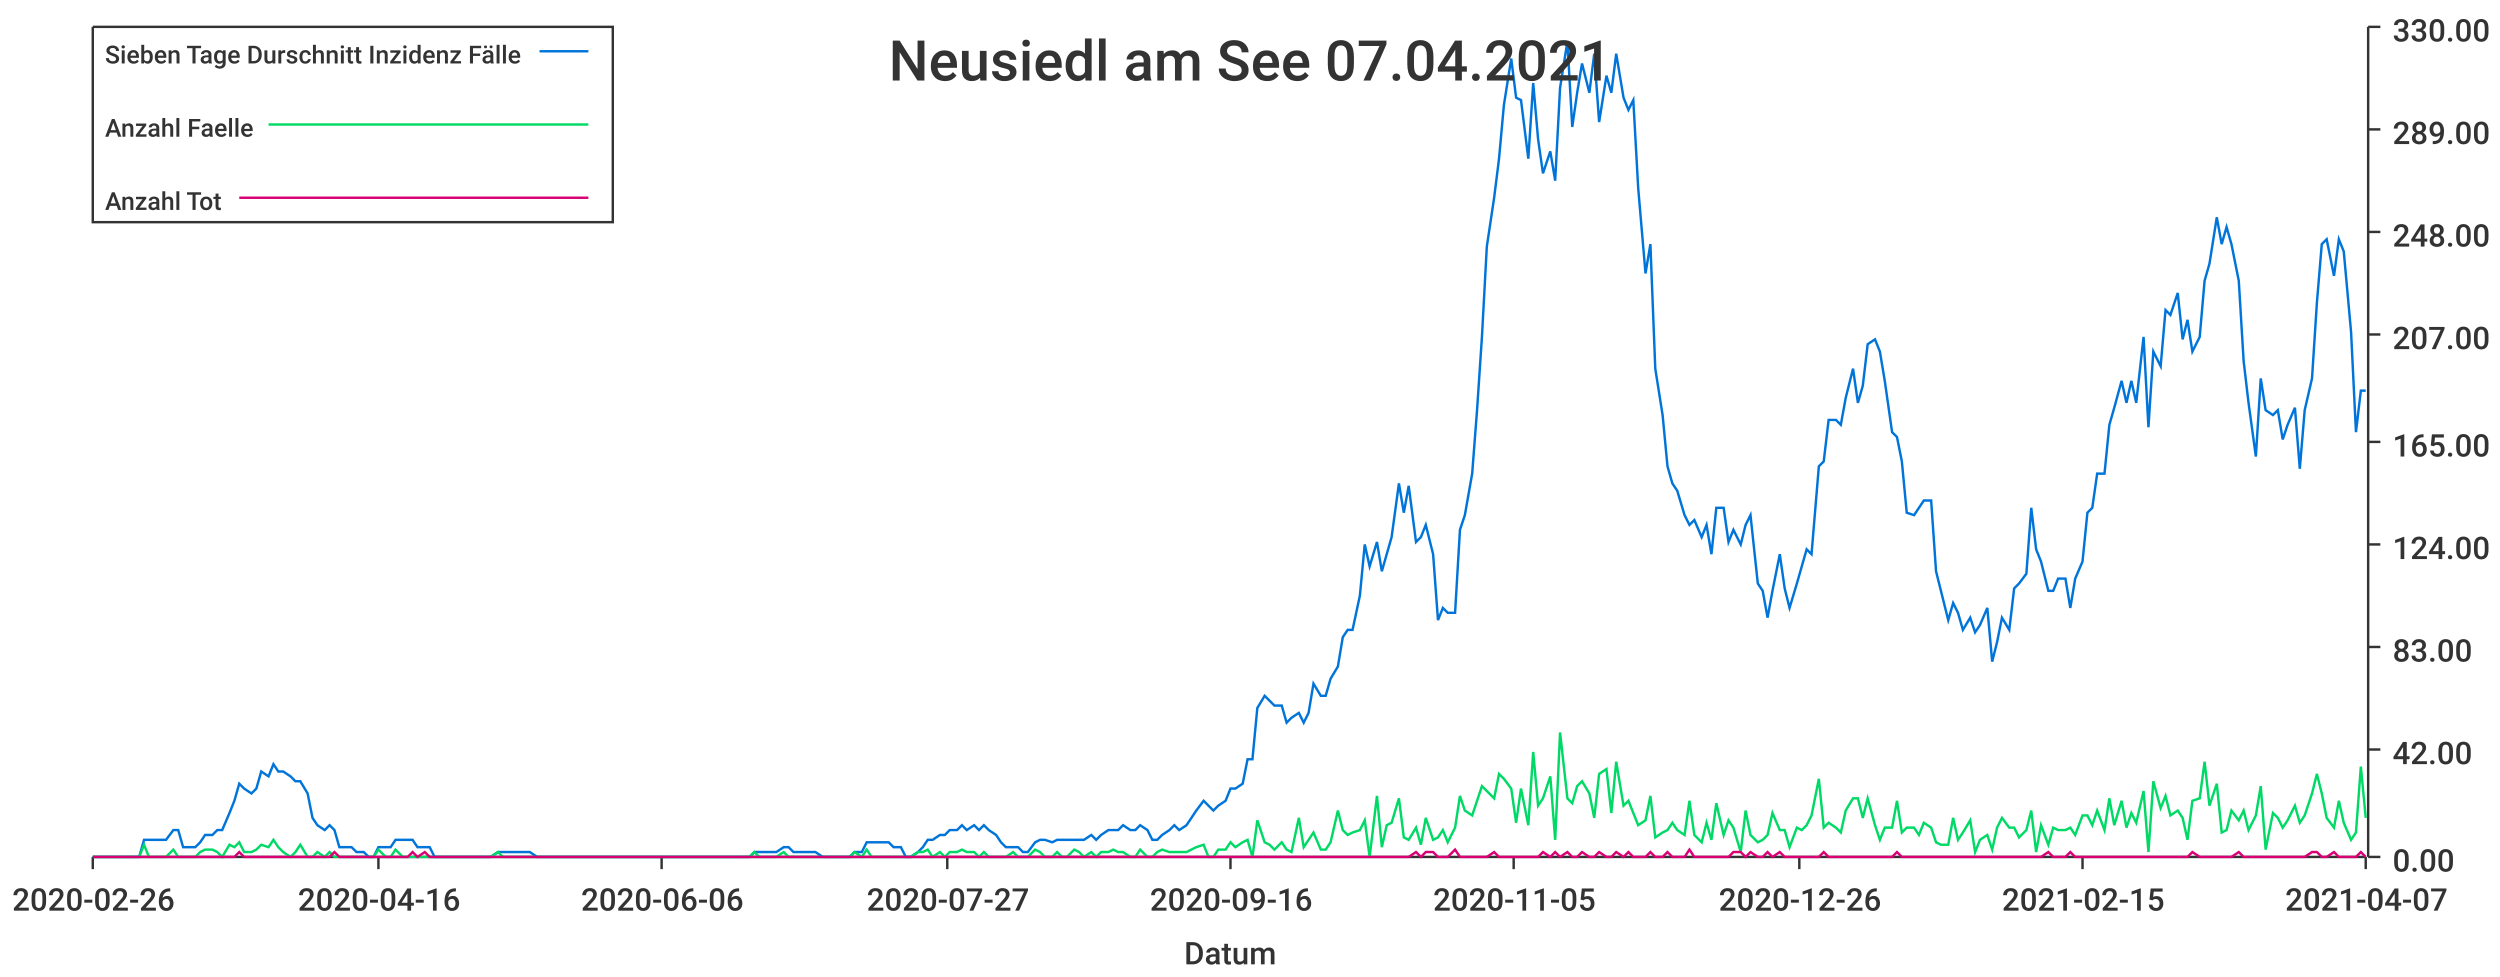
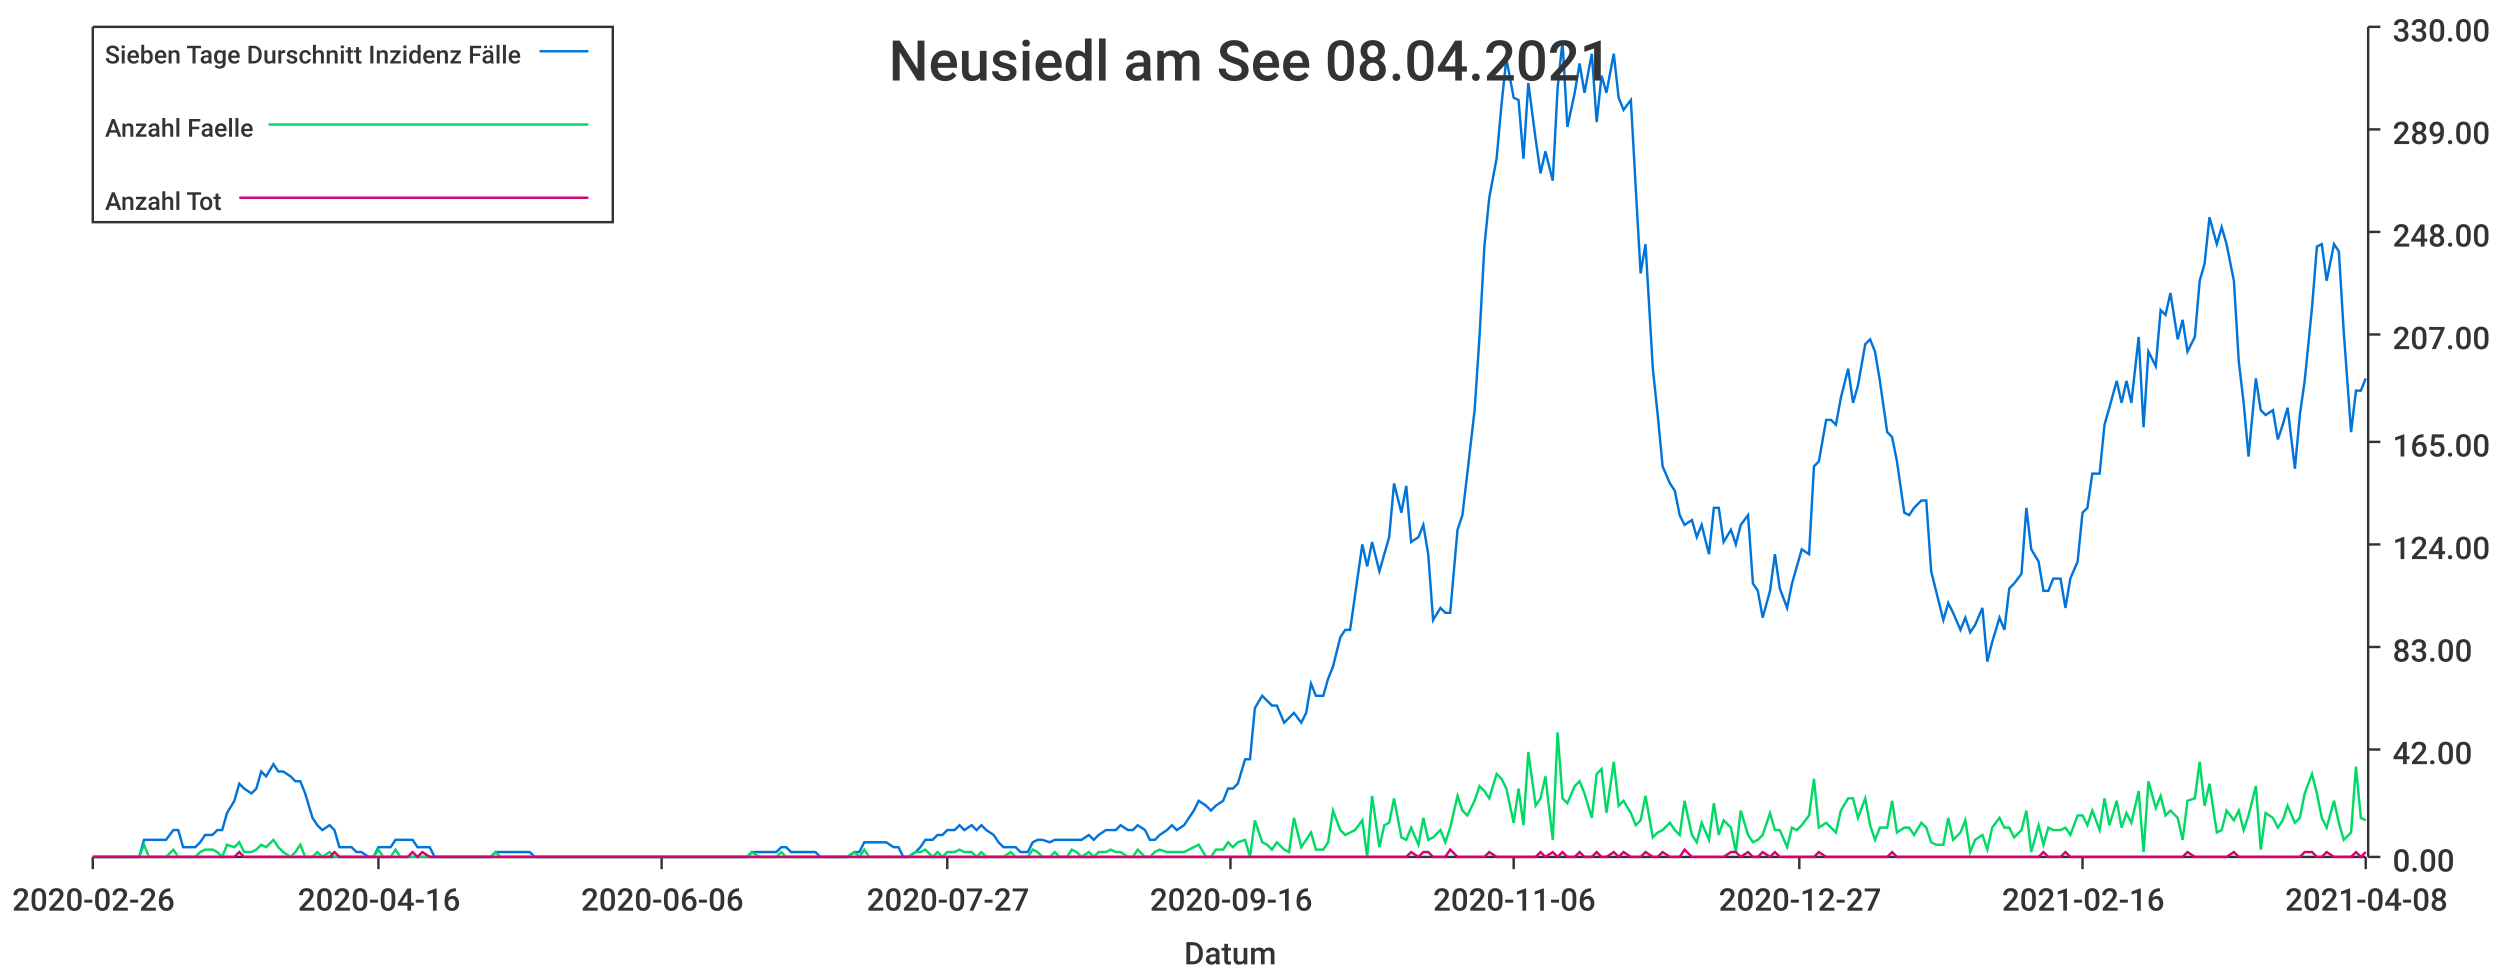
<svg xmlns="http://www.w3.org/2000/svg" width="1024" height="400">\n<path d="M 0 0 L 1024 0 L 1024 400 L 0 400 L 0 0" style="stroke-width:0;stroke:rgba(255,255,255,1.0);fill:rgba(255,255,255,1.0)" />
  <path d="M 38 11 L 969 11 L 969 351 L 38 351 L 38 11" style="stroke-width:0;stroke:rgba(255,255,255,1.0);fill:rgba(255,255,255,1.0)" />
  <path d="M 38 351 L 969 351" style="stroke-width:1;stroke:rgba(51,51,51,1.0);fill:none" />
  <path d="M 38 351 L 38 356" style="stroke-width:1;stroke:rgba(51,51,51,1.0);fill:none" />
  <text x="5" y="373" style="stroke-width:0;stroke:none;fill:rgba(51,51,51,1.0);font-size:12.8px;font-family:'Roboto Medium',sans-serif">2020-02-26</text>
  <path d="M 155 351 L 155 356" style="stroke-width:1;stroke:rgba(51,51,51,1.0);fill:none" />
  <text x="122" y="373" style="stroke-width:0;stroke:none;fill:rgba(51,51,51,1.0);font-size:12.8px;font-family:'Roboto Medium',sans-serif">2020-04-16</text>
  <path d="M 271 351 L 271 356" style="stroke-width:1;stroke:rgba(51,51,51,1.0);fill:none" />
  <text x="238" y="373" style="stroke-width:0;stroke:none;fill:rgba(51,51,51,1.0);font-size:12.8px;font-family:'Roboto Medium',sans-serif">2020-06-06</text>
  <path d="M 388 351 L 388 356" style="stroke-width:1;stroke:rgba(51,51,51,1.0);fill:none" />
  <text x="355" y="373" style="stroke-width:0;stroke:none;fill:rgba(51,51,51,1.0);font-size:12.8px;font-family:'Roboto Medium',sans-serif">2020-07-27</text>
  <path d="M 504 351 L 504 356" style="stroke-width:1;stroke:rgba(51,51,51,1.0);fill:none" />
  <text x="471" y="373" style="stroke-width:0;stroke:none;fill:rgba(51,51,51,1.0);font-size:12.8px;font-family:'Roboto Medium',sans-serif">2020-09-16</text>
  <path d="M 620 351 L 620 356" style="stroke-width:1;stroke:rgba(51,51,51,1.0);fill:none" />
-   <text x="587" y="373" style="stroke-width:0;stroke:none;fill:rgba(51,51,51,1.0);font-size:12.8px;font-family:'Roboto Medium',sans-serif">2020-11-05</text>
+   <text x="587" y="373" style="stroke-width:0;stroke:none;fill:rgba(51,51,51,1.0);font-size:12.8px;font-family:'Roboto Medium',sans-serif">2020-11-06</text>
  <path d="M 737 351 L 737 356" style="stroke-width:1;stroke:rgba(51,51,51,1.0);fill:none" />
-   <text x="704" y="373" style="stroke-width:0;stroke:none;fill:rgba(51,51,51,1.0);font-size:12.8px;font-family:'Roboto Medium',sans-serif">2020-12-26</text>
+   <text x="704" y="373" style="stroke-width:0;stroke:none;fill:rgba(51,51,51,1.0);font-size:12.8px;font-family:'Roboto Medium',sans-serif">2020-12-27</text>
  <path d="M 853 351 L 853 356" style="stroke-width:1;stroke:rgba(51,51,51,1.0);fill:none" />
-   <text x="820" y="373" style="stroke-width:0;stroke:none;fill:rgba(51,51,51,1.0);font-size:12.8px;font-family:'Roboto Medium',sans-serif">2021-02-15</text>
+   <text x="820" y="373" style="stroke-width:0;stroke:none;fill:rgba(51,51,51,1.0);font-size:12.8px;font-family:'Roboto Medium',sans-serif">2021-02-16</text>
  <path d="M 969 351 L 969 356" style="stroke-width:1;stroke:rgba(51,51,51,1.0);fill:none" />
-   <text x="936" y="373" style="stroke-width:0;stroke:none;fill:rgba(51,51,51,1.0);font-size:12.8px;font-family:'Roboto Medium',sans-serif">2021-04-07</text>
+   <text x="936" y="373" style="stroke-width:0;stroke:none;fill:rgba(51,51,51,1.0);font-size:12.8px;font-family:'Roboto Medium',sans-serif">2021-04-08</text>
  <text x="485" y="395" style="stroke-width:0;stroke:none;fill:rgba(51,51,51,1.0);font-size:12.8px;font-family:'Roboto Medium',sans-serif">Datum</text>
  <path d="M 970 351 L 970 11" style="stroke-width:1;stroke:rgba(51,51,51,1.0);fill:none" />
  <path d="M 970 351 L 975 351" style="stroke-width:1;stroke:rgba(51,51,51,1.0);fill:none" />
  <text x="980" y="357" style="stroke-width:0;stroke:none;fill:rgba(51,51,51,1.0);font-size:12.8px;font-family:'Roboto Medium',sans-serif">0.00</text>
  <path d="M 970 307 L 975 307" style="stroke-width:1;stroke:rgba(51,51,51,1.0);fill:none" />
  <text x="980" y="313" style="stroke-width:0;stroke:none;fill:rgba(51,51,51,1.0);font-size:12.8px;font-family:'Roboto Medium',sans-serif">42.00</text>
  <path d="M 970 265 L 975 265" style="stroke-width:1;stroke:rgba(51,51,51,1.0);fill:none" />
  <text x="980" y="271" style="stroke-width:0;stroke:none;fill:rgba(51,51,51,1.0);font-size:12.8px;font-family:'Roboto Medium',sans-serif">83.00</text>
  <path d="M 970 223 L 975 223" style="stroke-width:1;stroke:rgba(51,51,51,1.0);fill:none" />
  <text x="980" y="229" style="stroke-width:0;stroke:none;fill:rgba(51,51,51,1.0);font-size:12.8px;font-family:'Roboto Medium',sans-serif">124.00</text>
  <path d="M 970 181 L 975 181" style="stroke-width:1;stroke:rgba(51,51,51,1.0);fill:none" />
  <text x="980" y="187" style="stroke-width:0;stroke:none;fill:rgba(51,51,51,1.0);font-size:12.8px;font-family:'Roboto Medium',sans-serif">165.00</text>
  <path d="M 970 137 L 975 137" style="stroke-width:1;stroke:rgba(51,51,51,1.0);fill:none" />
  <text x="980" y="143" style="stroke-width:0;stroke:none;fill:rgba(51,51,51,1.0);font-size:12.8px;font-family:'Roboto Medium',sans-serif">207.00</text>
  <path d="M 970 95 L 975 95" style="stroke-width:1;stroke:rgba(51,51,51,1.0);fill:none" />
  <text x="980" y="101" style="stroke-width:0;stroke:none;fill:rgba(51,51,51,1.0);font-size:12.8px;font-family:'Roboto Medium',sans-serif">248.00</text>
  <path d="M 970 53 L 975 53" style="stroke-width:1;stroke:rgba(51,51,51,1.0);fill:none" />
  <text x="980" y="59" style="stroke-width:0;stroke:none;fill:rgba(51,51,51,1.0);font-size:12.8px;font-family:'Roboto Medium',sans-serif">289.00</text>
  <path d="M 970 11 L 975 11" style="stroke-width:1;stroke:rgba(51,51,51,1.0);fill:none" />
  <text x="980" y="17" style="stroke-width:0;stroke:none;fill:rgba(51,51,51,1.0);font-size:12.8px;font-family:'Roboto Medium',sans-serif">330.00</text>
-   <path d="M 38 351 L 41 351 L 43 351 L 45 351 L 48 351 L 50 351 L 52 351 L 55 351 L 57 351 L 59 344 L 61 344 L 64 344 L 66 344 L 68 344 L 71 340 L 73 340 L 75 347 L 77 347 L 80 347 L 82 345 L 84 342 L 87 342 L 89 340 L 91 340 L 94 333 L 96 328 L 98 321 L 100 323 L 103 325 L 105 323 L 107 316 L 110 318 L 112 313 L 114 316 L 116 316 L 119 318 L 121 320 L 123 320 L 126 325 L 128 335 L 130 338 L 133 340 L 135 338 L 137 340 L 139 347 L 142 347 L 144 347 L 146 349 L 149 349 L 151 351 L 153 351 L 155 347 L 158 347 L 160 347 L 162 344 L 165 344 L 167 344 L 169 344 L 171 347 L 174 347 L 176 347 L 178 351 L 181 351 L 183 351 L 185 351 L 188 351 L 190 351 L 192 351 L 194 351 L 197 351 L 199 351 L 201 351 L 204 349 L 206 349 L 208 349 L 210 349 L 213 349 L 215 349 L 217 349 L 220 351 L 222 351 L 224 351 L 227 351 L 229 351 L 231 351 L 233 351 L 236 351 L 238 351 L 240 351 L 243 351 L 245 351 L 247 351 L 249 351 L 252 351 L 254 351 L 256 351 L 259 351 L 261 351 L 263 351 L 266 351 L 268 351 L 270 351 L 272 351 L 275 351 L 277 351 L 279 351 L 282 351 L 284 351 L 286 351 L 288 351 L 291 351 L 293 351 L 295 351 L 298 351 L 300 351 L 302 351 L 304 351 L 307 351 L 309 349 L 311 349 L 314 349 L 316 349 L 318 349 L 321 347 L 323 347 L 325 349 L 327 349 L 330 349 L 332 349 L 334 349 L 337 351 L 339 351 L 341 351 L 343 351 L 346 351 L 348 351 L 350 349 L 353 349 L 355 345 L 357 345 L 360 345 L 362 345 L 364 345 L 366 347 L 369 347 L 371 351 L 373 351 L 376 349 L 378 347 L 380 344 L 382 344 L 385 342 L 387 342 L 389 340 L 392 340 L 394 338 L 396 340 L 399 338 L 401 340 L 403 338 L 405 340 L 408 342 L 410 345 L 412 347 L 415 347 L 417 347 L 419 349 L 421 349 L 424 345 L 426 344 L 428 344 L 431 345 L 433 344 L 435 344 L 437 344 L 440 344 L 442 344 L 444 344 L 447 342 L 449 344 L 451 342 L 454 340 L 456 340 L 458 340 L 460 338 L 463 340 L 465 340 L 467 338 L 470 340 L 472 344 L 474 344 L 476 342 L 479 340 L 481 338 L 483 340 L 486 338 L 488 335 L 490 332 L 493 328 L 495 330 L 497 332 L 499 330 L 502 328 L 504 323 L 506 323 L 509 321 L 511 311 L 513 311 L 515 290 L 518 285 L 520 287 L 522 289 L 525 289 L 527 296 L 529 294 L 532 292 L 534 296 L 536 292 L 538 280 L 541 285 L 543 285 L 545 278 L 548 273 L 550 261 L 552 258 L 554 258 L 557 244 L 559 223 L 561 232 L 564 222 L 566 234 L 568 227 L 570 220 L 573 198 L 575 210 L 577 199 L 580 222 L 582 220 L 584 215 L 587 227 L 589 254 L 591 249 L 593 251 L 596 251 L 598 217 L 600 211 L 603 194 L 605 168 L 607 138 L 609 101 L 612 81 L 614 65 L 616 43 L 619 24 L 621 40 L 623 41 L 626 65 L 628 34 L 630 57 L 632 71 L 635 62 L 637 74 L 639 36 L 642 17 L 644 52 L 646 38 L 648 26 L 651 38 L 653 22 L 655 50 L 658 31 L 660 38 L 662 22 L 665 40 L 667 45 L 669 41 L 671 77 L 674 112 L 676 100 L 678 151 L 681 170 L 683 191 L 685 198 L 687 201 L 690 211 L 692 215 L 694 213 L 697 220 L 699 215 L 701 227 L 703 208 L 706 208 L 708 222 L 710 217 L 713 223 L 715 215 L 717 211 L 720 239 L 722 242 L 724 253 L 726 242 L 729 227 L 731 241 L 733 249 L 736 239 L 738 232 L 740 225 L 742 227 L 745 191 L 747 189 L 749 172 L 752 172 L 754 174 L 756 163 L 759 151 L 761 165 L 763 158 L 765 141 L 768 139 L 770 144 L 772 156 L 775 177 L 777 179 L 779 189 L 781 210 L 784 211 L 786 208 L 788 205 L 791 205 L 793 234 L 795 242 L 798 254 L 800 247 L 802 251 L 804 258 L 807 253 L 809 259 L 811 256 L 814 249 L 816 271 L 818 263 L 820 253 L 823 258 L 825 241 L 827 239 L 830 235 L 832 208 L 834 225 L 836 230 L 839 242 L 841 242 L 843 237 L 846 237 L 848 249 L 850 237 L 853 230 L 855 210 L 857 208 L 859 194 L 862 194 L 864 174 L 866 167 L 869 156 L 871 165 L 873 156 L 875 165 L 878 138 L 880 175 L 882 144 L 885 150 L 887 127 L 889 129 L 892 120 L 894 139 L 896 131 L 898 144 L 901 138 L 903 115 L 905 108 L 908 89 L 910 100 L 912 93 L 914 100 L 917 115 L 919 148 L 921 165 L 924 187 L 926 155 L 928 168 L 931 170 L 933 168 L 935 180 L 937 174 L 940 167 L 942 192 L 944 168 L 947 155 L 949 124 L 951 100 L 953 98 L 956 113 L 958 98 L 960 103 L 963 136 L 965 177 L 967 160 L 969 160" style="stroke-width:1;stroke:rgba(0,116,217,1.0);fill:none" />
-   <path d="M 38 351 L 41 351 L 43 351 L 45 351 L 48 351 L 50 351 L 52 351 L 55 351 L 57 351 L 59 346 L 61 351 L 64 351 L 66 351 L 68 351 L 71 348 L 73 351 L 75 351 L 77 351 L 80 351 L 82 349 L 84 348 L 87 348 L 89 349 L 91 351 L 94 346 L 96 347 L 98 345 L 100 349 L 103 349 L 105 348 L 107 346 L 110 347 L 112 344 L 114 347 L 116 349 L 119 351 L 121 349 L 123 346 L 126 351 L 128 351 L 130 349 L 133 351 L 135 349 L 137 351 L 139 351 L 142 351 L 144 351 L 146 351 L 149 351 L 151 351 L 153 351 L 155 348 L 158 351 L 160 351 L 162 348 L 165 351 L 167 351 L 169 351 L 171 351 L 174 351 L 176 351 L 178 351 L 181 351 L 183 351 L 185 351 L 188 351 L 190 351 L 192 351 L 194 351 L 197 351 L 199 351 L 201 351 L 204 349 L 206 351 L 208 351 L 210 351 L 213 351 L 215 351 L 217 351 L 220 351 L 222 351 L 224 351 L 227 351 L 229 351 L 231 351 L 233 351 L 236 351 L 238 351 L 240 351 L 243 351 L 245 351 L 247 351 L 249 351 L 252 351 L 254 351 L 256 351 L 259 351 L 261 351 L 263 351 L 266 351 L 268 351 L 270 351 L 272 351 L 275 351 L 277 351 L 279 351 L 282 351 L 284 351 L 286 351 L 288 351 L 291 351 L 293 351 L 295 351 L 298 351 L 300 351 L 302 351 L 304 351 L 307 351 L 309 349 L 311 351 L 314 351 L 316 351 L 318 351 L 321 349 L 323 351 L 325 351 L 327 351 L 330 351 L 332 351 L 334 351 L 337 351 L 339 351 L 341 351 L 343 351 L 346 351 L 348 351 L 350 349 L 353 351 L 355 348 L 357 351 L 360 351 L 362 351 L 364 351 L 366 351 L 369 351 L 371 351 L 373 351 L 376 349 L 378 349 L 380 348 L 382 351 L 385 349 L 387 351 L 389 349 L 392 349 L 394 348 L 396 349 L 399 349 L 401 351 L 403 349 L 405 351 L 408 351 L 410 351 L 412 351 L 415 349 L 417 351 L 419 351 L 421 351 L 424 348 L 426 349 L 428 351 L 431 351 L 433 349 L 435 351 L 437 351 L 440 348 L 442 349 L 444 351 L 447 349 L 449 351 L 451 349 L 454 349 L 456 348 L 458 349 L 460 349 L 463 351 L 465 351 L 467 348 L 470 351 L 472 351 L 474 349 L 476 348 L 479 349 L 481 349 L 483 349 L 486 349 L 488 348 L 490 347 L 493 346 L 495 351 L 497 351 L 499 348 L 502 348 L 504 345 L 506 347 L 509 345 L 511 344 L 513 351 L 515 336 L 518 345 L 520 346 L 522 348 L 525 345 L 527 348 L 529 349 L 532 335 L 534 347 L 536 344 L 538 341 L 541 348 L 543 348 L 545 345 L 548 332 L 550 340 L 552 342 L 554 341 L 557 340 L 559 336 L 561 351 L 564 326 L 566 347 L 568 338 L 570 337 L 573 327 L 575 343 L 577 344 L 580 339 L 582 346 L 584 335 L 587 344 L 589 343 L 591 340 L 593 345 L 596 339 L 598 326 L 600 332 L 603 334 L 605 328 L 607 322 L 609 324 L 612 327 L 614 317 L 616 319 L 619 323 L 621 337 L 623 323 L 626 338 L 628 308 L 630 330 L 632 327 L 635 318 L 637 344 L 639 300 L 642 327 L 644 329 L 646 322 L 648 320 L 651 325 L 653 335 L 655 317 L 658 315 L 660 333 L 662 312 L 665 330 L 667 328 L 669 333 L 671 338 L 674 336 L 676 326 L 678 343 L 681 341 L 683 340 L 685 337 L 687 340 L 690 342 L 692 328 L 694 342 L 697 345 L 699 337 L 701 344 L 703 329 L 706 342 L 708 336 L 710 339 L 713 349 L 715 332 L 717 342 L 720 345 L 722 344 L 724 342 L 726 333 L 729 340 L 731 340 L 733 347 L 736 339 L 738 340 L 740 338 L 742 334 L 745 319 L 747 339 L 749 337 L 752 339 L 754 341 L 756 332 L 759 327 L 761 327 L 763 335 L 765 327 L 768 338 L 770 344 L 772 339 L 775 339 L 777 328 L 779 341 L 781 339 L 784 339 L 786 342 L 788 337 L 791 339 L 793 345 L 795 346 L 798 346 L 800 335 L 802 344 L 804 341 L 807 336 L 809 349 L 811 344 L 814 342 L 816 348 L 818 339 L 820 335 L 823 339 L 825 339 L 827 343 L 830 340 L 832 332 L 834 349 L 836 338 L 839 346 L 841 339 L 843 340 L 846 340 L 848 339 L 850 342 L 853 334 L 855 334 L 857 338 L 859 332 L 862 340 L 864 327 L 866 338 L 869 328 L 871 339 L 873 333 L 875 337 L 878 324 L 880 349 L 882 320 L 885 331 L 887 326 L 889 334 L 892 332 L 894 335 L 896 344 L 898 328 L 901 327 L 903 312 L 905 330 L 908 321 L 910 341 L 912 340 L 914 332 L 917 336 L 919 332 L 921 340 L 924 334 L 926 322 L 928 348 L 931 333 L 933 335 L 935 339 L 937 336 L 940 330 L 942 337 L 944 334 L 947 325 L 949 317 L 951 325 L 953 335 L 956 339 L 958 328 L 960 337 L 963 344 L 965 341 L 967 314 L 969 335" style="stroke-width:1;stroke:rgba(0,217,101,1.0);fill:none" />
-   <path d="M 38 351 L 41 351 L 43 351 L 45 351 L 48 351 L 50 351 L 52 351 L 55 351 L 57 351 L 59 351 L 61 351 L 64 351 L 66 351 L 68 351 L 71 351 L 73 351 L 75 351 L 77 351 L 80 351 L 82 351 L 84 351 L 87 351 L 89 351 L 91 351 L 94 351 L 96 351 L 98 349 L 100 351 L 103 351 L 105 351 L 107 351 L 110 351 L 112 351 L 114 351 L 116 351 L 119 351 L 121 351 L 123 351 L 126 351 L 128 351 L 130 351 L 133 351 L 135 351 L 137 349 L 139 351 L 142 351 L 144 351 L 146 351 L 149 351 L 151 351 L 153 351 L 155 351 L 158 351 L 160 351 L 162 351 L 165 351 L 167 351 L 169 349 L 171 351 L 174 349 L 176 351 L 178 351 L 181 351 L 183 351 L 185 351 L 188 351 L 190 351 L 192 351 L 194 351 L 197 351 L 199 351 L 201 351 L 204 351 L 206 351 L 208 351 L 210 351 L 213 351 L 215 351 L 217 351 L 220 351 L 222 351 L 224 351 L 227 351 L 229 351 L 231 351 L 233 351 L 236 351 L 238 351 L 240 351 L 243 351 L 245 351 L 247 351 L 249 351 L 252 351 L 254 351 L 256 351 L 259 351 L 261 351 L 263 351 L 266 351 L 268 351 L 270 351 L 272 351 L 275 351 L 277 351 L 279 351 L 282 351 L 284 351 L 286 351 L 288 351 L 291 351 L 293 351 L 295 351 L 298 351 L 300 351 L 302 351 L 304 351 L 307 351 L 309 351 L 311 351 L 314 351 L 316 351 L 318 351 L 321 351 L 323 351 L 325 351 L 327 351 L 330 351 L 332 351 L 334 351 L 337 351 L 339 351 L 341 351 L 343 351 L 346 351 L 348 351 L 350 351 L 353 351 L 355 351 L 357 351 L 360 351 L 362 351 L 364 351 L 366 351 L 369 351 L 371 351 L 373 351 L 376 351 L 378 351 L 380 351 L 382 351 L 385 351 L 387 351 L 389 351 L 392 351 L 394 351 L 396 351 L 399 351 L 401 351 L 403 351 L 405 351 L 408 351 L 410 351 L 412 351 L 415 351 L 417 351 L 419 351 L 421 351 L 424 351 L 426 351 L 428 351 L 431 351 L 433 351 L 435 351 L 437 351 L 440 351 L 442 351 L 444 351 L 447 351 L 449 351 L 451 351 L 454 351 L 456 351 L 458 351 L 460 351 L 463 351 L 465 351 L 467 351 L 470 351 L 472 351 L 474 351 L 476 351 L 479 351 L 481 351 L 483 351 L 486 351 L 488 351 L 490 351 L 493 351 L 495 351 L 497 351 L 499 351 L 502 351 L 504 351 L 506 351 L 509 351 L 511 351 L 513 351 L 515 351 L 518 351 L 520 351 L 522 351 L 525 351 L 527 351 L 529 351 L 532 351 L 534 351 L 536 351 L 538 351 L 541 351 L 543 351 L 545 351 L 548 351 L 550 351 L 552 351 L 554 351 L 557 351 L 559 351 L 561 351 L 564 351 L 566 351 L 568 351 L 570 351 L 573 351 L 575 351 L 577 351 L 580 349 L 582 351 L 584 349 L 587 349 L 589 351 L 591 351 L 593 351 L 596 348 L 598 351 L 600 351 L 603 351 L 605 351 L 607 351 L 609 351 L 612 349 L 614 351 L 616 351 L 619 351 L 621 351 L 623 351 L 626 351 L 628 351 L 630 351 L 632 349 L 635 351 L 637 349 L 639 351 L 642 349 L 644 351 L 646 351 L 648 349 L 651 351 L 653 351 L 655 349 L 658 351 L 660 351 L 662 349 L 665 351 L 667 349 L 669 351 L 671 351 L 674 351 L 676 349 L 678 351 L 681 351 L 683 349 L 685 351 L 687 351 L 690 351 L 692 348 L 694 351 L 697 351 L 699 351 L 701 351 L 703 351 L 706 351 L 708 351 L 710 349 L 713 349 L 715 351 L 717 349 L 720 351 L 722 351 L 724 349 L 726 351 L 729 349 L 731 351 L 733 351 L 736 351 L 738 351 L 740 351 L 742 351 L 745 351 L 747 349 L 749 351 L 752 351 L 754 351 L 756 351 L 759 351 L 761 351 L 763 351 L 765 351 L 768 351 L 770 351 L 772 351 L 775 351 L 777 349 L 779 351 L 781 351 L 784 351 L 786 351 L 788 351 L 791 351 L 793 351 L 795 351 L 798 351 L 800 351 L 802 351 L 804 351 L 807 351 L 809 351 L 811 351 L 814 351 L 816 351 L 818 351 L 820 351 L 823 351 L 825 351 L 827 351 L 830 351 L 832 351 L 834 351 L 836 351 L 839 349 L 841 351 L 843 351 L 846 351 L 848 349 L 850 351 L 853 351 L 855 351 L 857 351 L 859 351 L 862 351 L 864 351 L 866 351 L 869 351 L 871 351 L 873 351 L 875 351 L 878 351 L 880 351 L 882 351 L 885 351 L 887 351 L 889 351 L 892 351 L 894 351 L 896 351 L 898 349 L 901 351 L 903 351 L 905 351 L 908 351 L 910 351 L 912 351 L 914 351 L 917 349 L 919 351 L 921 351 L 924 351 L 926 351 L 928 351 L 931 351 L 933 351 L 935 351 L 937 351 L 940 351 L 942 351 L 944 351 L 947 349 L 949 349 L 951 351 L 953 351 L 956 349 L 958 351 L 960 351 L 963 351 L 965 351 L 967 349 L 969 351" style="stroke-width:1;stroke:rgba(217,0,116,1.0);fill:none" />
-   <text x="364" y="33" style="stroke-width:0;stroke:none;fill:rgba(51,51,51,1.0);font-size:23.0px;font-family:'Roboto Medium',sans-serif">Neusiedl am See 07.04.2021</text>
+   <path d="M 38 351 L 41 351 L 43 351 L 45 351 L 48 351 L 50 351 L 52 351 L 55 351 L 57 351 L 59 344 L 61 344 L 64 344 L 66 344 L 68 344 L 71 340 L 73 340 L 75 347 L 77 347 L 80 347 L 82 345 L 84 342 L 87 342 L 89 340 L 91 340 L 93 333 L 96 328 L 98 321 L 100 323 L 103 325 L 105 323 L 107 316 L 109 318 L 112 313 L 114 316 L 116 316 L 119 318 L 121 320 L 123 320 L 125 325 L 128 335 L 130 338 L 132 340 L 135 338 L 137 340 L 139 347 L 141 347 L 144 347 L 146 349 L 148 349 L 151 351 L 153 351 L 155 347 L 157 347 L 160 347 L 162 344 L 164 344 L 167 344 L 169 344 L 171 347 L 173 347 L 176 347 L 178 351 L 180 351 L 183 351 L 185 351 L 187 351 L 189 351 L 192 351 L 194 351 L 196 351 L 199 351 L 201 351 L 203 349 L 205 349 L 208 349 L 210 349 L 212 349 L 215 349 L 217 349 L 219 351 L 221 351 L 224 351 L 226 351 L 228 351 L 231 351 L 233 351 L 235 351 L 238 351 L 240 351 L 242 351 L 244 351 L 247 351 L 249 351 L 251 351 L 254 351 L 256 351 L 258 351 L 260 351 L 263 351 L 265 351 L 267 351 L 270 351 L 272 351 L 274 351 L 276 351 L 279 351 L 281 351 L 283 351 L 286 351 L 288 351 L 290 351 L 292 351 L 295 351 L 297 351 L 299 351 L 302 351 L 304 351 L 306 351 L 308 349 L 311 349 L 313 349 L 315 349 L 318 349 L 320 347 L 322 347 L 324 349 L 327 349 L 329 349 L 331 349 L 334 349 L 336 351 L 338 351 L 340 351 L 343 351 L 345 351 L 347 351 L 350 349 L 352 349 L 354 345 L 356 345 L 359 345 L 361 345 L 363 345 L 366 347 L 368 347 L 370 351 L 372 351 L 375 349 L 377 347 L 379 344 L 382 344 L 384 342 L 386 342 L 388 340 L 391 340 L 393 338 L 395 340 L 398 338 L 400 340 L 402 338 L 404 340 L 407 342 L 409 345 L 411 347 L 414 347 L 416 347 L 418 349 L 421 349 L 423 345 L 425 344 L 427 344 L 430 345 L 432 344 L 434 344 L 437 344 L 439 344 L 441 344 L 443 344 L 446 342 L 448 344 L 450 342 L 453 340 L 455 340 L 457 340 L 459 338 L 462 340 L 464 340 L 466 338 L 469 340 L 471 344 L 473 344 L 475 342 L 478 340 L 480 338 L 482 340 L 485 338 L 487 335 L 489 332 L 491 328 L 494 330 L 496 332 L 498 330 L 501 328 L 503 323 L 505 323 L 507 321 L 510 311 L 512 311 L 514 290 L 517 285 L 519 287 L 521 289 L 523 289 L 526 296 L 528 294 L 530 292 L 533 296 L 535 292 L 537 280 L 539 285 L 542 285 L 544 278 L 546 273 L 549 261 L 551 258 L 553 258 L 555 244 L 558 223 L 560 232 L 562 222 L 565 234 L 567 227 L 569 220 L 571 198 L 574 210 L 576 199 L 578 222 L 581 220 L 583 215 L 585 227 L 587 254 L 590 249 L 592 251 L 594 251 L 597 217 L 599 211 L 601 194 L 604 168 L 606 138 L 608 101 L 610 81 L 613 65 L 615 43 L 617 24 L 620 40 L 622 41 L 624 65 L 626 34 L 629 57 L 631 71 L 633 62 L 636 74 L 638 36 L 640 17 L 642 52 L 645 38 L 647 26 L 649 38 L 652 22 L 654 50 L 656 31 L 658 38 L 661 22 L 663 40 L 665 45 L 668 41 L 670 77 L 672 112 L 674 100 L 677 151 L 679 170 L 681 191 L 684 198 L 686 201 L 688 211 L 690 215 L 693 213 L 695 220 L 697 215 L 700 227 L 702 208 L 704 208 L 706 222 L 709 217 L 711 223 L 713 215 L 716 211 L 718 239 L 720 242 L 722 253 L 725 242 L 727 227 L 729 241 L 732 249 L 734 239 L 736 232 L 738 225 L 741 227 L 743 191 L 745 189 L 748 172 L 750 172 L 752 174 L 754 163 L 757 151 L 759 165 L 761 158 L 764 141 L 766 139 L 768 144 L 770 156 L 773 177 L 775 179 L 777 189 L 780 210 L 782 211 L 784 208 L 787 205 L 789 205 L 791 234 L 793 242 L 796 254 L 798 247 L 800 251 L 803 258 L 805 253 L 807 259 L 809 256 L 812 249 L 814 271 L 816 263 L 819 253 L 821 258 L 823 241 L 825 239 L 828 235 L 830 208 L 832 225 L 835 230 L 837 242 L 839 242 L 841 237 L 844 237 L 846 249 L 848 237 L 851 230 L 853 210 L 855 208 L 857 194 L 860 194 L 862 174 L 864 167 L 867 156 L 869 165 L 871 156 L 873 165 L 876 138 L 878 175 L 880 144 L 883 150 L 885 127 L 887 129 L 889 120 L 892 139 L 894 131 L 896 144 L 899 138 L 901 115 L 903 108 L 905 89 L 908 100 L 910 93 L 912 100 L 915 115 L 917 148 L 919 165 L 921 187 L 924 155 L 926 168 L 928 170 L 931 168 L 933 180 L 935 174 L 937 167 L 940 192 L 942 170 L 944 156 L 947 126 L 949 101 L 951 100 L 953 115 L 956 100 L 958 103 L 960 136 L 963 177 L 965 160 L 967 160 L 969 155" style="stroke-width:1;stroke:rgba(0,116,217,1.0);fill:none" />
+   <path d="M 38 351 L 41 351 L 43 351 L 45 351 L 48 351 L 50 351 L 52 351 L 55 351 L 57 351 L 59 346 L 61 351 L 64 351 L 66 351 L 68 351 L 71 348 L 73 351 L 75 351 L 77 351 L 80 351 L 82 349 L 84 348 L 87 348 L 89 349 L 91 351 L 93 346 L 96 347 L 98 345 L 100 349 L 103 349 L 105 348 L 107 346 L 109 347 L 112 344 L 114 347 L 116 349 L 119 351 L 121 349 L 123 346 L 125 351 L 128 351 L 130 349 L 132 351 L 135 349 L 137 351 L 139 351 L 141 351 L 144 351 L 146 351 L 148 351 L 151 351 L 153 351 L 155 348 L 157 351 L 160 351 L 162 348 L 164 351 L 167 351 L 169 351 L 171 351 L 173 351 L 176 351 L 178 351 L 180 351 L 183 351 L 185 351 L 187 351 L 189 351 L 192 351 L 194 351 L 196 351 L 199 351 L 201 351 L 203 349 L 205 351 L 208 351 L 210 351 L 212 351 L 215 351 L 217 351 L 219 351 L 221 351 L 224 351 L 226 351 L 228 351 L 231 351 L 233 351 L 235 351 L 238 351 L 240 351 L 242 351 L 244 351 L 247 351 L 249 351 L 251 351 L 254 351 L 256 351 L 258 351 L 260 351 L 263 351 L 265 351 L 267 351 L 270 351 L 272 351 L 274 351 L 276 351 L 279 351 L 281 351 L 283 351 L 286 351 L 288 351 L 290 351 L 292 351 L 295 351 L 297 351 L 299 351 L 302 351 L 304 351 L 306 351 L 308 349 L 311 351 L 313 351 L 315 351 L 318 351 L 320 349 L 322 351 L 324 351 L 327 351 L 329 351 L 331 351 L 334 351 L 336 351 L 338 351 L 340 351 L 343 351 L 345 351 L 347 351 L 350 349 L 352 351 L 354 348 L 356 351 L 359 351 L 361 351 L 363 351 L 366 351 L 368 351 L 370 351 L 372 351 L 375 349 L 377 349 L 379 348 L 382 351 L 384 349 L 386 351 L 388 349 L 391 349 L 393 348 L 395 349 L 398 349 L 400 351 L 402 349 L 404 351 L 407 351 L 409 351 L 411 351 L 414 349 L 416 351 L 418 351 L 421 351 L 423 348 L 425 349 L 427 351 L 430 351 L 432 349 L 434 351 L 437 351 L 439 348 L 441 349 L 443 351 L 446 349 L 448 351 L 450 349 L 453 349 L 455 348 L 457 349 L 459 349 L 462 351 L 464 351 L 466 348 L 469 351 L 471 351 L 473 349 L 475 348 L 478 349 L 480 349 L 482 349 L 485 349 L 487 348 L 489 347 L 491 346 L 494 351 L 496 351 L 498 348 L 501 348 L 503 345 L 505 347 L 507 345 L 510 344 L 512 351 L 514 336 L 517 345 L 519 346 L 521 348 L 523 345 L 526 348 L 528 349 L 530 335 L 533 347 L 535 344 L 537 341 L 539 348 L 542 348 L 544 345 L 546 332 L 549 340 L 551 342 L 553 341 L 555 340 L 558 336 L 560 351 L 562 326 L 565 347 L 567 338 L 569 337 L 571 327 L 574 343 L 576 344 L 578 339 L 581 346 L 583 335 L 585 344 L 587 343 L 590 340 L 592 345 L 594 339 L 597 326 L 599 332 L 601 334 L 604 328 L 606 322 L 608 324 L 610 327 L 613 317 L 615 319 L 617 323 L 620 337 L 622 323 L 624 338 L 626 308 L 629 330 L 631 327 L 633 318 L 636 344 L 638 300 L 640 327 L 642 329 L 645 322 L 647 320 L 649 325 L 652 335 L 654 317 L 656 315 L 658 333 L 661 312 L 663 330 L 665 328 L 668 333 L 670 338 L 672 336 L 674 326 L 677 343 L 679 341 L 681 340 L 684 337 L 686 340 L 688 342 L 690 328 L 693 342 L 695 345 L 697 337 L 700 344 L 702 329 L 704 342 L 706 336 L 709 339 L 711 349 L 713 332 L 716 342 L 718 345 L 720 344 L 722 342 L 725 333 L 727 340 L 729 340 L 732 347 L 734 339 L 736 340 L 738 338 L 741 334 L 743 319 L 745 339 L 748 337 L 750 339 L 752 341 L 754 332 L 757 327 L 759 327 L 761 335 L 764 327 L 766 338 L 768 344 L 770 339 L 773 339 L 775 328 L 777 341 L 780 339 L 782 339 L 784 342 L 787 337 L 789 339 L 791 345 L 793 346 L 796 346 L 798 335 L 800 344 L 803 341 L 805 336 L 807 349 L 809 344 L 812 342 L 814 348 L 816 339 L 819 335 L 821 339 L 823 339 L 825 343 L 828 340 L 830 332 L 832 349 L 835 338 L 837 346 L 839 339 L 841 340 L 844 340 L 846 339 L 848 342 L 851 334 L 853 334 L 855 338 L 857 332 L 860 340 L 862 327 L 864 338 L 867 328 L 869 339 L 871 333 L 873 337 L 876 324 L 878 349 L 880 320 L 883 331 L 885 326 L 887 334 L 889 332 L 892 335 L 894 344 L 896 328 L 899 327 L 901 312 L 903 330 L 905 321 L 908 341 L 910 340 L 912 332 L 915 336 L 917 332 L 919 340 L 921 334 L 924 322 L 926 348 L 928 333 L 931 335 L 933 339 L 935 336 L 937 330 L 940 337 L 942 335 L 944 325 L 947 317 L 949 325 L 951 335 L 953 339 L 956 328 L 958 337 L 960 344 L 963 341 L 965 314 L 967 335 L 969 336" style="stroke-width:1;stroke:rgba(0,217,101,1.0);fill:none" />
+   <path d="M 38 351 L 41 351 L 43 351 L 45 351 L 48 351 L 50 351 L 52 351 L 55 351 L 57 351 L 59 351 L 61 351 L 64 351 L 66 351 L 68 351 L 71 351 L 73 351 L 75 351 L 77 351 L 80 351 L 82 351 L 84 351 L 87 351 L 89 351 L 91 351 L 93 351 L 96 351 L 98 349 L 100 351 L 103 351 L 105 351 L 107 351 L 109 351 L 112 351 L 114 351 L 116 351 L 119 351 L 121 351 L 123 351 L 125 351 L 128 351 L 130 351 L 132 351 L 135 351 L 137 349 L 139 351 L 141 351 L 144 351 L 146 351 L 148 351 L 151 351 L 153 351 L 155 351 L 157 351 L 160 351 L 162 351 L 164 351 L 167 351 L 169 349 L 171 351 L 173 349 L 176 351 L 178 351 L 180 351 L 183 351 L 185 351 L 187 351 L 189 351 L 192 351 L 194 351 L 196 351 L 199 351 L 201 351 L 203 351 L 205 351 L 208 351 L 210 351 L 212 351 L 215 351 L 217 351 L 219 351 L 221 351 L 224 351 L 226 351 L 228 351 L 231 351 L 233 351 L 235 351 L 238 351 L 240 351 L 242 351 L 244 351 L 247 351 L 249 351 L 251 351 L 254 351 L 256 351 L 258 351 L 260 351 L 263 351 L 265 351 L 267 351 L 270 351 L 272 351 L 274 351 L 276 351 L 279 351 L 281 351 L 283 351 L 286 351 L 288 351 L 290 351 L 292 351 L 295 351 L 297 351 L 299 351 L 302 351 L 304 351 L 306 351 L 308 351 L 311 351 L 313 351 L 315 351 L 318 351 L 320 351 L 322 351 L 324 351 L 327 351 L 329 351 L 331 351 L 334 351 L 336 351 L 338 351 L 340 351 L 343 351 L 345 351 L 347 351 L 350 351 L 352 351 L 354 351 L 356 351 L 359 351 L 361 351 L 363 351 L 366 351 L 368 351 L 370 351 L 372 351 L 375 351 L 377 351 L 379 351 L 382 351 L 384 351 L 386 351 L 388 351 L 391 351 L 393 351 L 395 351 L 398 351 L 400 351 L 402 351 L 404 351 L 407 351 L 409 351 L 411 351 L 414 351 L 416 351 L 418 351 L 421 351 L 423 351 L 425 351 L 427 351 L 430 351 L 432 351 L 434 351 L 437 351 L 439 351 L 441 351 L 443 351 L 446 351 L 448 351 L 450 351 L 453 351 L 455 351 L 457 351 L 459 351 L 462 351 L 464 351 L 466 351 L 469 351 L 471 351 L 473 351 L 475 351 L 478 351 L 480 351 L 482 351 L 485 351 L 487 351 L 489 351 L 491 351 L 494 351 L 496 351 L 498 351 L 501 351 L 503 351 L 505 351 L 507 351 L 510 351 L 512 351 L 514 351 L 517 351 L 519 351 L 521 351 L 523 351 L 526 351 L 528 351 L 530 351 L 533 351 L 535 351 L 537 351 L 539 351 L 542 351 L 544 351 L 546 351 L 549 351 L 551 351 L 553 351 L 555 351 L 558 351 L 560 351 L 562 351 L 565 351 L 567 351 L 569 351 L 571 351 L 574 351 L 576 351 L 578 349 L 581 351 L 583 349 L 585 349 L 587 351 L 590 351 L 592 351 L 594 348 L 597 351 L 599 351 L 601 351 L 604 351 L 606 351 L 608 351 L 610 349 L 613 351 L 615 351 L 617 351 L 620 351 L 622 351 L 624 351 L 626 351 L 629 351 L 631 349 L 633 351 L 636 349 L 638 351 L 640 349 L 642 351 L 645 351 L 647 349 L 649 351 L 652 351 L 654 349 L 656 351 L 658 351 L 661 349 L 663 351 L 665 349 L 668 351 L 670 351 L 672 351 L 674 349 L 677 351 L 679 351 L 681 349 L 684 351 L 686 351 L 688 351 L 690 348 L 693 351 L 695 351 L 697 351 L 700 351 L 702 351 L 704 351 L 706 351 L 709 349 L 711 349 L 713 351 L 716 349 L 718 351 L 720 351 L 722 349 L 725 351 L 727 349 L 729 351 L 732 351 L 734 351 L 736 351 L 738 351 L 741 351 L 743 351 L 745 349 L 748 351 L 750 351 L 752 351 L 754 351 L 757 351 L 759 351 L 761 351 L 764 351 L 766 351 L 768 351 L 770 351 L 773 351 L 775 349 L 777 351 L 780 351 L 782 351 L 784 351 L 787 351 L 789 351 L 791 351 L 793 351 L 796 351 L 798 351 L 800 351 L 803 351 L 805 351 L 807 351 L 809 351 L 812 351 L 814 351 L 816 351 L 819 351 L 821 351 L 823 351 L 825 351 L 828 351 L 830 351 L 832 351 L 835 351 L 837 349 L 839 351 L 841 351 L 844 351 L 846 349 L 848 351 L 851 351 L 853 351 L 855 351 L 857 351 L 860 351 L 862 351 L 864 351 L 867 351 L 869 351 L 871 351 L 873 351 L 876 351 L 878 351 L 880 351 L 883 351 L 885 351 L 887 351 L 889 351 L 892 351 L 894 351 L 896 349 L 899 351 L 901 351 L 903 351 L 905 351 L 908 351 L 910 351 L 912 351 L 915 349 L 917 351 L 919 351 L 921 351 L 924 351 L 926 351 L 928 351 L 931 351 L 933 351 L 935 351 L 937 351 L 940 351 L 942 351 L 944 349 L 947 349 L 949 351 L 951 351 L 953 349 L 956 351 L 958 351 L 960 351 L 963 351 L 965 349 L 967 351 L 969 349" style="stroke-width:1;stroke:rgba(217,0,116,1.0);fill:none" />
+   <text x="364" y="33" style="stroke-width:0;stroke:none;fill:rgba(51,51,51,1.0);font-size:23.0px;font-family:'Roboto Medium',sans-serif">Neusiedl am See 08.04.2021</text>
  <path d="M 38 11 L 251 11 L 251 91 L 38 91 L 38 11" style="stroke-width:1;stroke:rgba(51,51,51,1.0);fill:rgba(255,255,255,1.0)" />
  <text x="43" y="26" style="stroke-width:0;stroke:none;fill:rgba(51,51,51,1.0);font-size:10.2px;font-family:'Roboto Medium',sans-serif">Sieben Tage Durschnitt Inzidenz Fälle</text>
  <path d="M 221 21 L 241 21" style="stroke-width:1;stroke:rgba(0,116,217,1.0);fill:none" />
  <text x="43" y="56" style="stroke-width:0;stroke:none;fill:rgba(51,51,51,1.0);font-size:10.2px;font-family:'Roboto Medium',sans-serif">Anzahl Faelle</text>
  <path d="M 110 51 L 241 51" style="stroke-width:1;stroke:rgba(0,217,101,1.0);fill:none" />
  <text x="43" y="86" style="stroke-width:0;stroke:none;fill:rgba(51,51,51,1.0);font-size:10.2px;font-family:'Roboto Medium',sans-serif">Anzahl Tot</text>
  <path d="M 98 81 L 241 81" style="stroke-width:1;stroke:rgba(217,0,116,1.0);fill:none" />
</svg>
